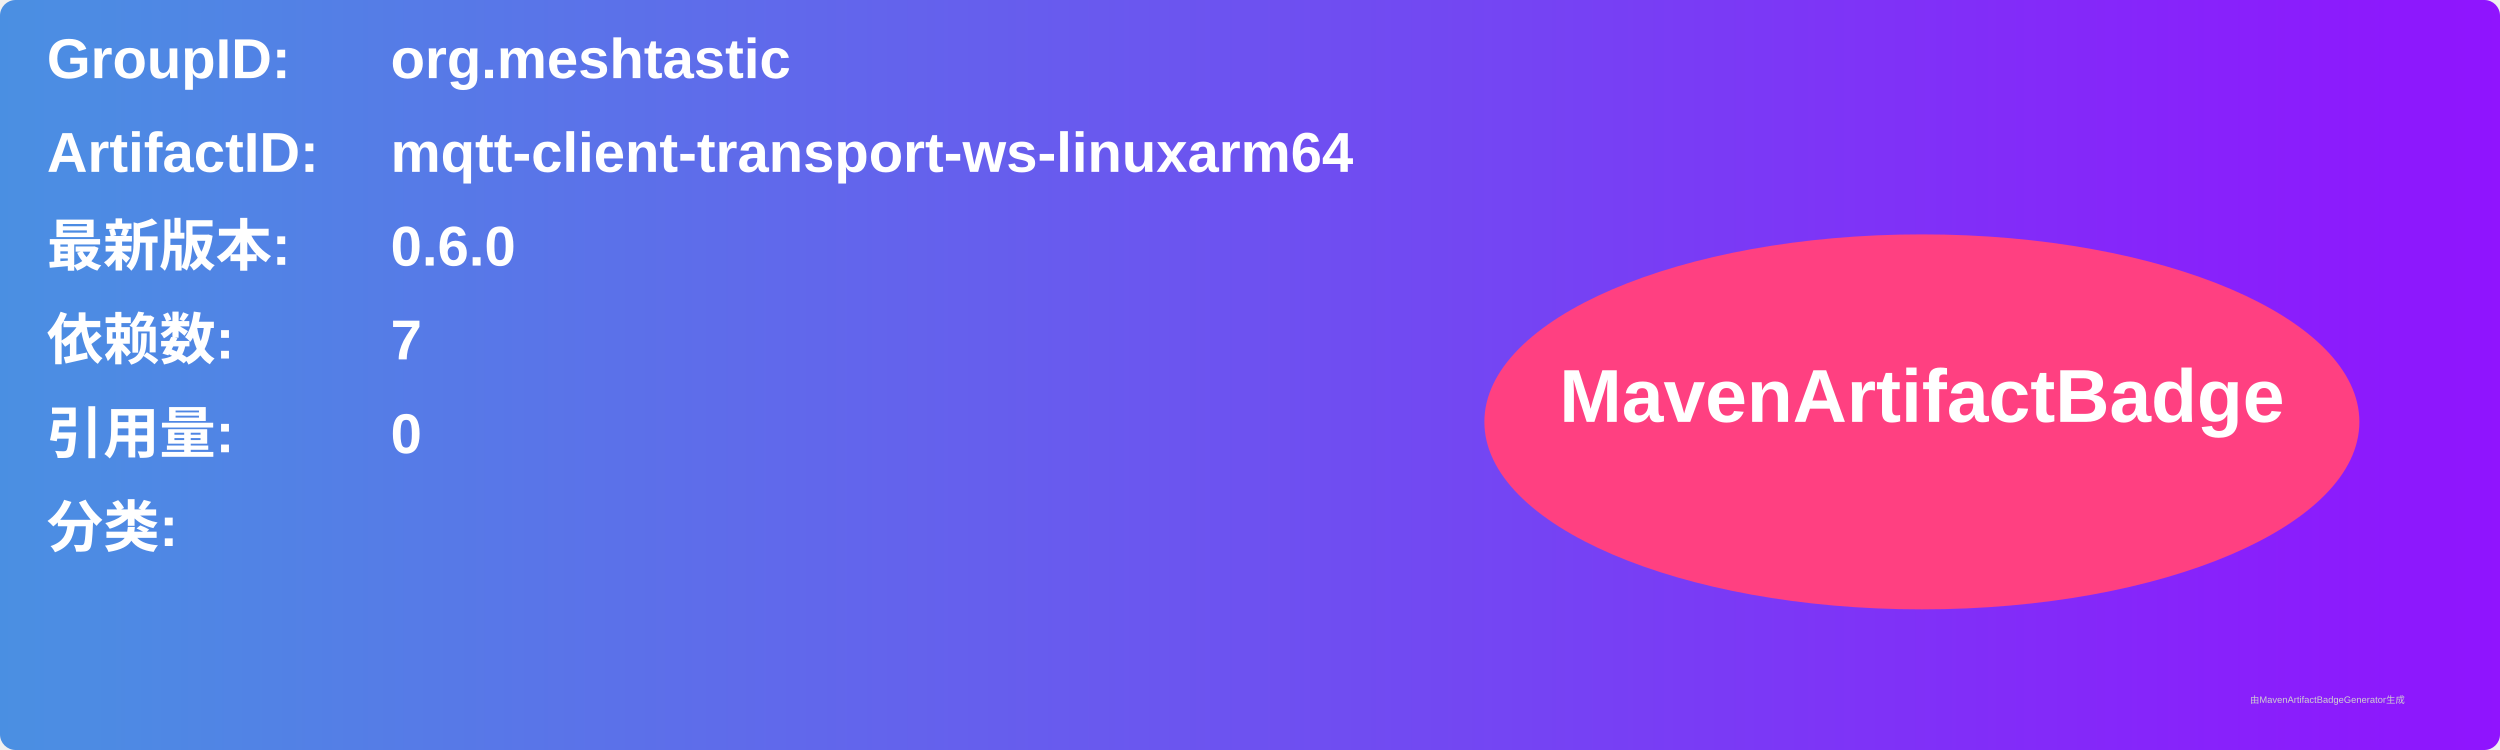
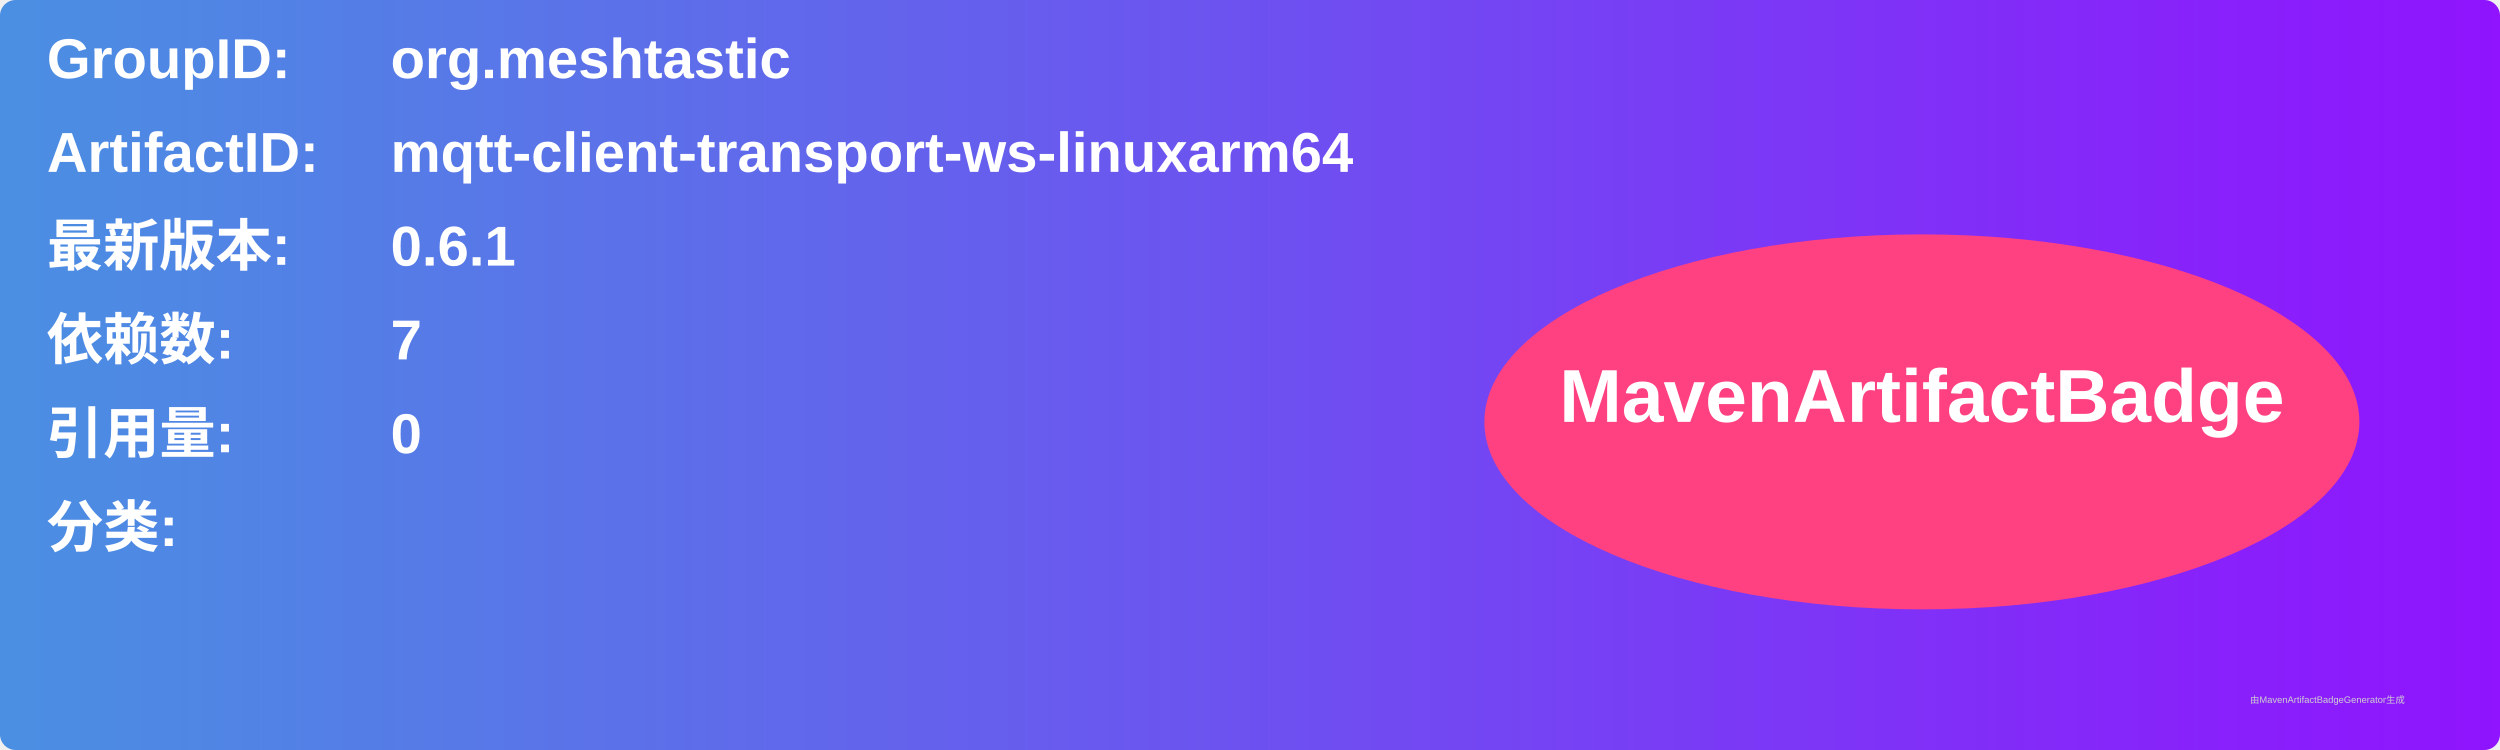
<svg xmlns="http://www.w3.org/2000/svg" width="800" height="240" viewBox="0 0 800 240">
  <linearGradient id="grad" x1="0%" y1="0%" x2="100%" y2="0%">
    <stop offset="0%" stop-color="#4a90e2" />
    <stop offset="100%" stop-color="#9013fe" />
  </linearGradient>
  <rect width="100%" height="100%" rx="5" ry="5" fill="url(#grad)" />
  <g transform="translate(15, 15)">
    <text x="0" y="10" font-family="Arial" font-size="18" fill="white" font-weight="bold" width="260">GroupID:</text>
    <text x="110" y="10" font-family="Arial" font-size="18" fill="white" font-weight="bold" width="460">org.meshtastic</text>
    <text x="0" y="40" font-family="Arial" font-size="18" fill="white" font-weight="bold" width="260">ArtifactID:</text>
    <text x="110" y="40" font-family="Arial" font-size="18" fill="white" font-weight="bold" width="460">mqtt-client-transport-ws-linuxarm64</text>
    <text x="0" y="70" font-family="Arial" font-size="18" fill="white" font-weight="bold">最新版本:</text>
    <text x="110" y="70" font-family="Arial" font-size="18" fill="white" font-weight="bold">
-       <tspan font-weight="bold">0.6.0</tspan>
+       <tspan font-weight="bold">0.6.1</tspan>
    </text>
    <text x="0" y="100" font-family="Arial" font-size="18" fill="white" font-weight="bold">依赖数: </text>
    <text x="110" y="100" font-family="Arial" font-size="18" fill="white">
      <tspan font-weight="bold">7</tspan>
    </text>
    <text x="0" y="130" font-family="Arial" font-size="18" fill="white" font-weight="bold">引用量: </text>
    <text x="110" y="130" font-family="Arial" font-size="18" fill="white">
      <tspan font-weight="bold">0</tspan>
    </text>
    <text x="0" y="160" font-family="Arial" font-size="18" fill="white" font-weight="bold">分类:</text>
    <text x="10" y="190" font-family="Arial" font-size="10" fill="white">
      <tspan font-weight="bold" />
    </text>
    <ellipse cx="600" cy="120" rx="140" ry="60" fill="#ff4081" />
    <text x="600" y="120" text-anchor="middle" font-family="Arial" font-size="24" fill="white" font-weight="bold">MavenArtifactBadge</text>
  </g>
  <text x="720" y="225" font-family="Arial" font-size="3" fill="#d0d0d0">由MavenArtifactBadgeGenerator生成</text>
</svg>
